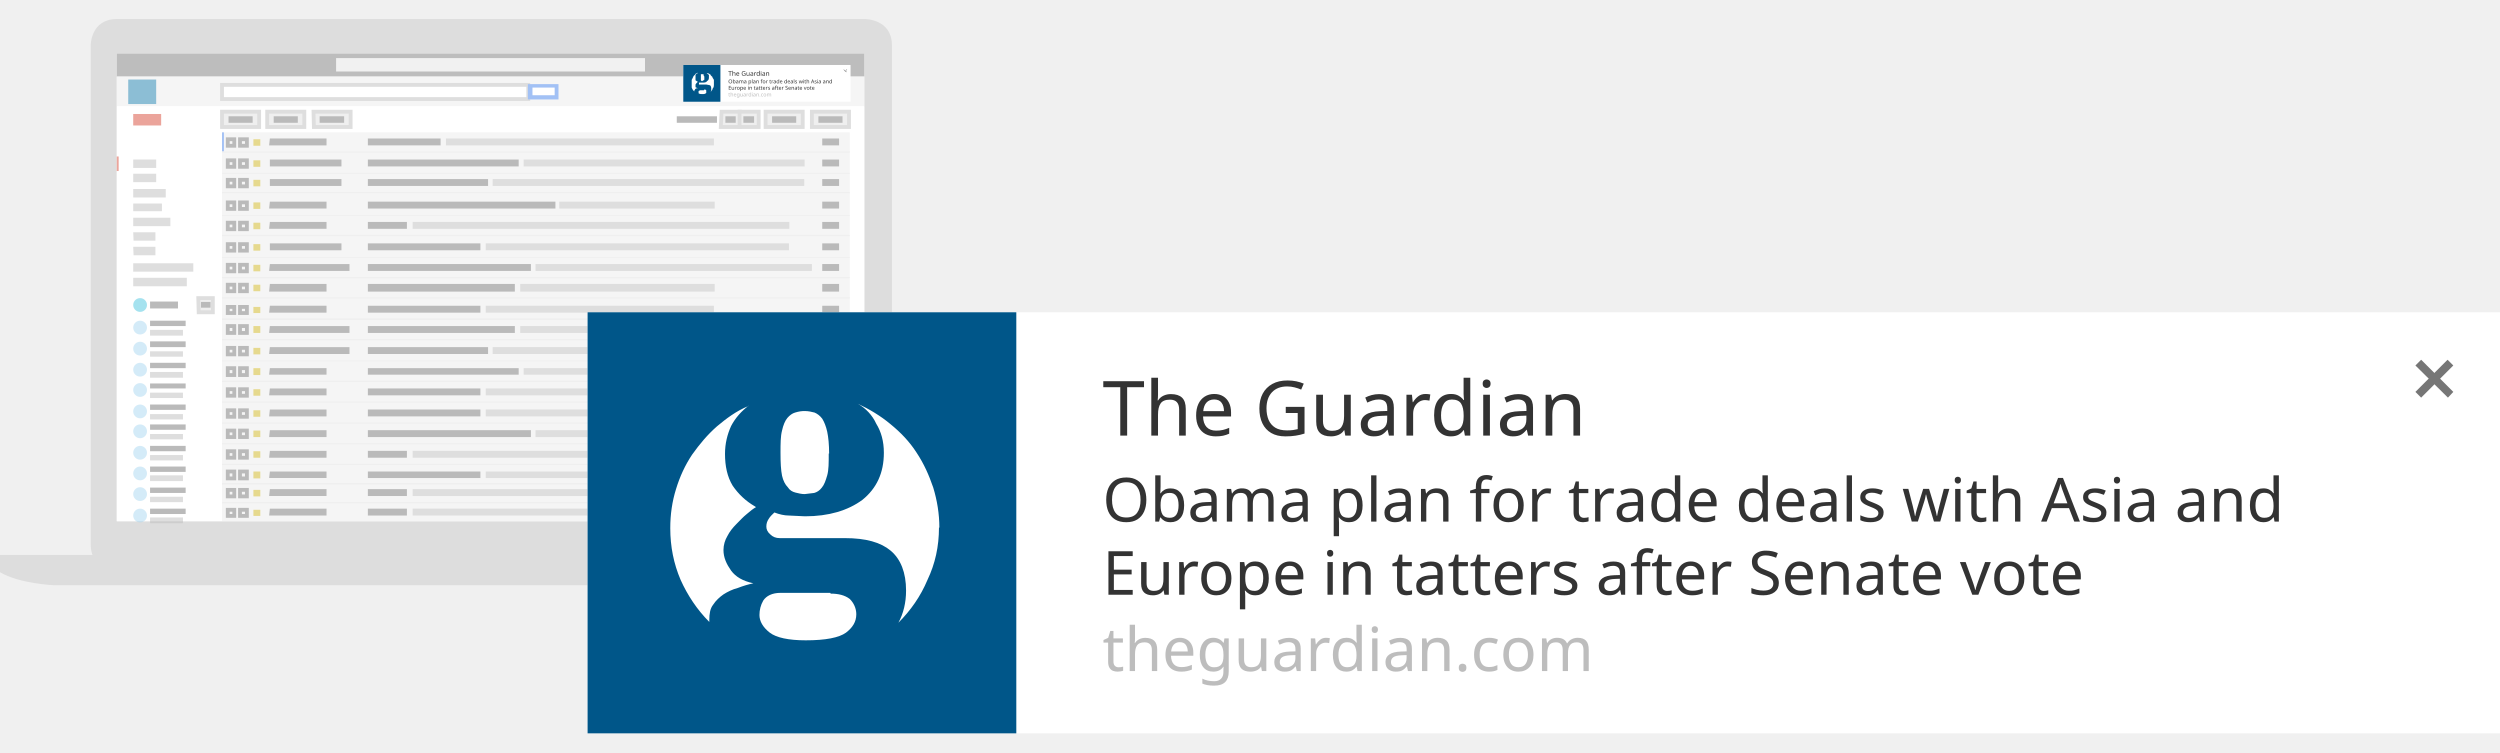
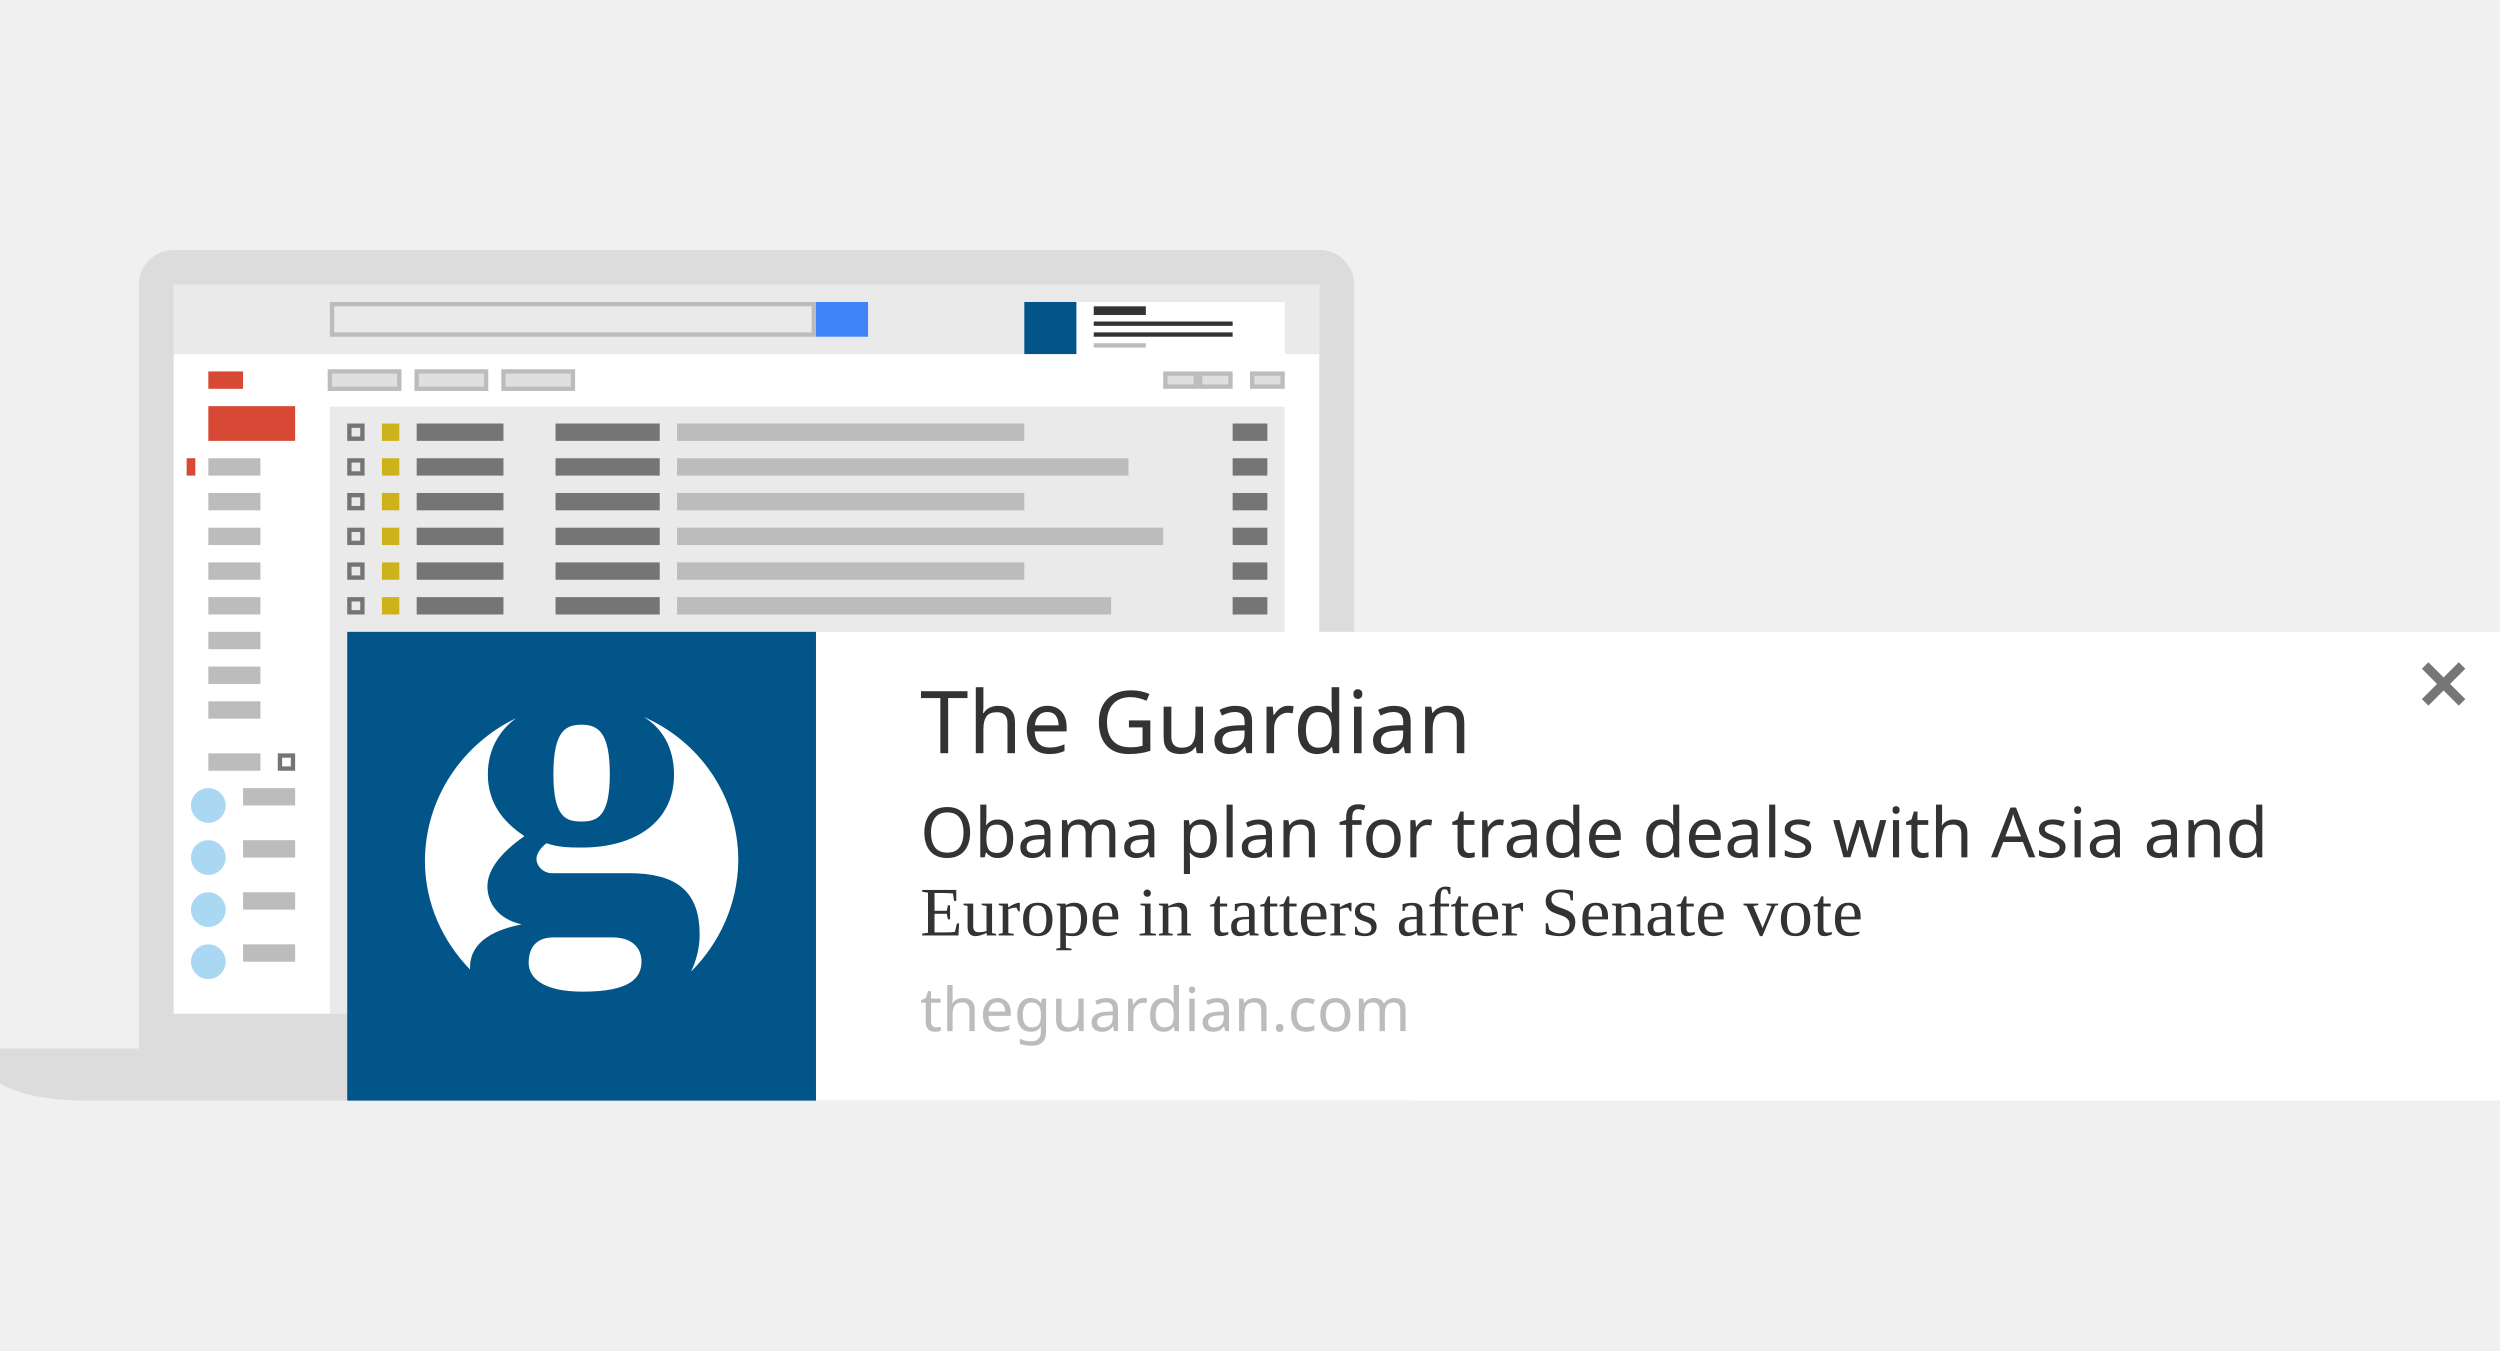
- <svg width="620" height="186.5" viewBox="73.5 206.8 653.1 186.5">
-   <path fill="#FFF" d="M100.5 211.4h202v129.2h-202z" />
-   <path fill="#DDD" d="M299.5 206.8H104c-6.8 0-6.8 6.8-6.8 6.8V344c0 7 7 7 7 7h195.3c7 0 7-7 7-7V213.6c0-6.8-7-6.8-7-6.8zm-.2 131.2H104V215.8h195.3V338z" />
-   <path fill="#DDD" d="M73.5 346.8v4.5c5 3 14 3.4 14 3.4H316c9.5-.2 14-3.4 14-3.4v-4.5H73.5z" />
-   <path fill="#BDBDBD" d="M104 215.8h195.3v6H104z" />
-   <path fill="#F1F1F1" d="M161.3 217H242v3.5h-80.7z" />
-   <g opacity=".5">
-     <path fill="#D84A37" d="M108.3 237.4h15.4v4h-15.4z" />
-     <path fill="#EBEBEB" d="M104 221.8h195.3v7.8H104z" />
-     <path fill="#FFF" stroke="#BDBDBD" stroke-miterlimit="10" d="M131.5 224h80v3.7h-80z" />
-     <path fill="#4683EB" d="M211.4 223.8h8v4h-8z" />
-     <path fill="#197DAB" d="M107 222.6h7.3v6.4H107z" />
-     <path fill="#FFF" d="M104 229.6h195.3V338H104z" />
-     <path fill="#EBEBEB" d="M131.5 236.4h164V338h-164z" />
-     <path fill="#D84A37" d="M104 242.7h.5v3.8h-.5z" />
-     <path fill="#4683EB" d="M131.5 236.4h.5v5h-.5z" />
-     <path fill="#FFF" d="M212.6 224.7h5.8v2h-5.8zM111.5 238.6h9v1.7h-9z" />
-     <path fill="#DFDFDF" stroke="#BDBDBD" stroke-miterlimit="10" d="M131.5 231h9.7v4h-9.7z" />
-     <path fill="#767676" d="M133.2 232.2h6.3v1.7h-6.3z" />
-     <path fill="#DFDFDF" stroke="#BDBDBD" stroke-miterlimit="10" d="M125.3 279.7h3.8v3.7h-3.7z" />
-     <path fill="#767676" d="M126 280.7h2.5v1.5H126z" />
-     <path fill="#DFDFDF" stroke="#BDBDBD" stroke-miterlimit="10" d="M143.3 231h9.7v4h-9.7z" />
-     <path fill="#767676" d="M145 232.2h6.3v1.7H145z" />
-     <path fill="#DFDFDF" stroke="#BDBDBD" stroke-miterlimit="10" d="M155.4 231h9.7v4h-9.6z" />
-     <path fill="#767676" d="M157 232.2h6.4v1.7H157z" />
-     <path fill="#DFDFDF" stroke="#BDBDBD" stroke-miterlimit="10" d="M285.6 231h9.7v4h-9.7z" />
-     <path fill="#767676" d="M287.3 232.2h6.3v1.7h-6.3z" />
-     <path fill="#DFDFDF" stroke="#BDBDBD" stroke-miterlimit="10" d="M273.5 231h9.7v4h-9.7z" />
-     <path fill="#767676" d="M275.2 232.2h6.3v1.7h-6.3z" />
-     <path fill="#DFDFDF" stroke="#BDBDBD" stroke-miterlimit="10" d="M262 231h4.8v4h-5z" />
-     <path fill="#767676" d="M263 232.2h2.7v1.7H263z" />
-     <path fill="#DFDFDF" stroke="#BDBDBD" stroke-miterlimit="10" d="M266.7 231h5v4h-5z" />
-     <path fill="#767676" d="M267.7 232.2h2.8v1.7h-2.8zM250.3 232.2h10.5v1.7h-10.5z" />
-     <path fill="#BDBDBD" d="M265.5 224.7h6v2h-6z" />
-     <path fill="#767676" d="M273.5 224.4h3v2.7h-3zM285.6 224.4h3v2.7h-3z" />
-     <circle fill="#767676" cx="281" cy="225.8" r="1.4" />
-     <circle fill="#FCDD03" cx="293.2" cy="225.8" r="2.2" />
-     <circle fill="#4BC6DF" cx="110.1" cy="281.5" r="1.8" />
-     <path fill="#BDBDBD" d="M108.3 243.5h6v2.2h-6zM108.3 247.2h6v2.2h-6zM108.3 251.2h8.5v2.2h-8.5zM108.3 255h7.5v2h-7.5zM108.3 258.7h9.7v2.2h-9.7zM108.3 262.5h5.8v2.2h-5.7zM108.3 266.3h5.8v2.2h-5.7zM108.3 270.6H124v2.2h-15.7zM108.3 274.4h14v2.2h-14z" />
-     <path fill="#D84A37" d="M108.3 231.6h7.3v3h-7.3z" />
-     <path fill="#767676" d="M144 238h14.8v1.8h-15z" />
-     <path fill="none" stroke="#767676" stroke-miterlimit="10" d="M133 238.2h1.7v1.7H133zM136.2 238.2h1.8v1.7h-1.8z" />
-     <path fill="#CEB41D" d="M139.7 238.2h1.8v1.7h-1.8z" />
-     <path fill="#767676" d="M169.6 238h19v1.8h-19zM288.3 238h4.4v1.8h-4.4z" />
-     <path fill="#BDBDBD" d="M190 238h70v1.8h-70z" />
-     <path fill="#DFDFDF" d="M131.5 241.4h164v.3h-164z" />
-     <path fill="#767676" d="M144 243.5h18.7v1.8H144z" />
-     <path fill="none" stroke="#767676" stroke-miterlimit="10" d="M133 243.7h1.7v1.7H133zM136.2 243.7h1.8v1.7h-1.8z" />
-     <path fill="#CEB41D" d="M139.7 243.7h1.8v1.7h-1.8z" />
-     <path fill="#767676" d="M169.6 243.5H209v1.8h-39.4zM288.3 243.5h4.4v1.8h-4.4z" />
-     <path fill="#BDBDBD" d="M210.3 243.5h73.4v1.8h-73.4z" />
-     <path fill="#DFDFDF" d="M131.5 247h164v.2h-164z" />
-     <path fill="#767676" d="M144 248.6h18.7v1.8H144z" />
-     <path fill="none" stroke="#767676" stroke-miterlimit="10" d="M133 248.8h1.7v1.7H133zM136.2 248.8h1.8v1.7h-1.8z" />
-     <path fill="#CEB41D" d="M139.7 248.8h1.8v1.7h-1.8z" />
-     <path fill="#767676" d="M169.6 248.6H201v1.8h-31.4zM288.3 248.6h4.4v1.8h-4.4z" />
-     <path fill="#BDBDBD" d="M202.2 248.6h81.4v1.8h-81.4z" />
-     <path fill="#DFDFDF" d="M131.5 252h164v.3h-164z" />
-     <path fill="#767676" d="M144 254.5h14.8v1.8h-15z" />
-     <path fill="none" stroke="#767676" stroke-miterlimit="10" d="M133 254.7h1.7v1.7H133zM136.2 254.7h1.8v1.7h-1.8z" />
-     <path fill="#CEB41D" d="M139.7 254.7h1.8v1.7h-1.8z" />
-     <path fill="#767676" d="M169.6 254.5h49v1.8h-49zM288.3 254.5h4.4v1.8h-4.4z" />
-     <path fill="#BDBDBD" d="M219.6 254.5h40.6v1.8h-40.6z" />
-     <path fill="#DFDFDF" d="M131.5 258h164v.2h-164z" />
-     <path fill="#767676" d="M144 259.8h14.8v1.8h-15z" />
-     <path fill="none" stroke="#767676" stroke-miterlimit="10" d="M133 260h1.7v1.7H133zM136.2 260h1.8v1.7h-1.8z" />
-     <path fill="#CEB41D" d="M139.7 260h1.8v1.7h-1.8z" />
-     <path fill="#767676" d="M169.6 259.8h10.2v1.8h-10.2zM288.3 259.8h4.4v1.8h-4.4z" />
-     <path fill="#BDBDBD" d="M181.3 259.8h98.4v1.8h-98.4z" />
-     <path fill="#DFDFDF" d="M131.5 263.2h164v.3h-164z" />
-     <path fill="#767676" d="M144 265.4h18.7v1.8H144z" />
-     <path fill="none" stroke="#767676" stroke-miterlimit="10" d="M133 265.6h1.7v1.7H133zM136.2 265.6h1.8v1.7h-1.8z" />
-     <path fill="#CEB41D" d="M139.7 265.6h1.8v1.7h-1.8z" />
-     <path fill="#767676" d="M169.6 265.4H199v1.8h-29.4zM288.3 265.4h4.4v1.8h-4.4z" />
-     <path fill="#BDBDBD" d="M200.4 265.4h79.2v1.8h-79.2z" />
-     <path fill="#DFDFDF" d="M131.5 269h164v.2h-164z" />
-     <path fill="#767676" d="M144 270.8h20.8v1.8h-21z" />
-     <path fill="none" stroke="#767676" stroke-miterlimit="10" d="M133 271h1.7v1.7H133zM136.2 271h1.8v1.7h-1.8z" />
-     <path fill="#CEB41D" d="M139.7 271h1.8v1.7h-1.8z" />
-     <path fill="#767676" d="M169.6 270.8h42.6v1.8h-42.6zM288.3 270.8h4.4v1.8h-4.4z" />
-     <path fill="#BDBDBD" d="M213.4 270.8h72.2v1.8h-72.2z" />
-     <path fill="#DFDFDF" d="M131.5 274.2h164v.3h-164z" />
-     <path fill="#767676" d="M144 276h14.8v2h-15zM112.7 280.6h7.3v1.8h-7.3z" />
-     <circle fill="#AAD8F1" cx="110.1" cy="287.4" r="1.8" />
-     <path fill="#767676" d="M112.7 285.6h9.3v1.4h-9.3z" />
-     <path fill="#BDBDBD" d="M112.7 288h8.6v1.5h-8.6z" />
-     <circle fill="#AAD8F1" cx="110.1" cy="292.9" r="1.8" />
-     <path fill="#767676" d="M112.7 291h9.3v1.5h-9.3z" />
-     <path fill="#BDBDBD" d="M112.7 293.6h8.6v1.4h-8.6z" />
-     <circle fill="#AAD8F1" cx="110.1" cy="298.4" r="1.8" />
-     <path fill="#767676" d="M112.7 296.6h9.3v1.4h-9.3z" />
-     <path fill="#BDBDBD" d="M112.7 299h8.6v1.5h-8.6z" />
-     <circle fill="#AAD8F1" cx="110.1" cy="303.7" r="1.8" />
-     <path fill="#767676" d="M112.7 302h9.3v1.3h-9.3z" />
-     <path fill="#BDBDBD" d="M112.7 304.4h8.6v1.4h-8.6z" />
-     <circle fill="#AAD8F1" cx="110.1" cy="309.3" r="1.8" />
-     <path fill="#767676" d="M112.7 307.5h9.3v1.4h-9.3z" />
-     <path fill="#BDBDBD" d="M112.7 310h8.6v1.4h-8.6z" />
-     <circle fill="#AAD8F1" cx="110.1" cy="314.5" r="1.8" />
-     <path fill="#767676" d="M112.7 312.7h9.3v1.4h-9.3z" />
-     <path fill="#BDBDBD" d="M112.7 315.2h8.6v1.4h-8.6z" />
-     <circle fill="#AAD8F1" cx="110.1" cy="320.1" r="1.8" />
-     <path fill="#767676" d="M112.7 318.3h9.3v1.4h-9.3z" />
-     <path fill="#BDBDBD" d="M112.7 320.7h8.6v1.4h-8.6z" />
-     <circle fill="#AAD8F1" cx="110.1" cy="325.5" r="1.8" />
-     <path fill="#767676" d="M112.7 323.7h9.3v1.4h-9.3z" />
-     <path fill="#BDBDBD" d="M112.7 326h8.6v1.5h-8.6z" />
-     <circle fill="#AAD8F1" cx="110.1" cy="330.9" r="1.8" />
-     <path fill="#767676" d="M112.7 329.2h9.3v1.4h-9.3z" />
-     <path fill="#BDBDBD" d="M112.7 331.6h8.6v1.4h-8.6z" />
-     <circle fill="#AAD8F1" cx="110.1" cy="336.5" r="1.8" />
-     <path fill="#767676" d="M112.7 334.7h9.3v1.4h-9.3z" />
-     <path fill="#BDBDBD" d="M112.7 337h8.6v1.5h-8.6z" />
-     <path fill="none" stroke="#767676" stroke-miterlimit="10" d="M133 276.2h1.7v1.7H133zM136.2 276.2h1.8v1.7h-1.8z" />
-     <path fill="#CEB41D" d="M139.7 276.2h1.8v1.7h-1.8z" />
-     <path fill="#767676" d="M169.6 276H208v2h-38.4zM288.3 276h4.4v2h-4.4z" />
-     <path fill="#BDBDBD" d="M209.4 276h50.8v2h-50.8z" />
-     <path fill="#DFDFDF" d="M131.5 279.5h164v.3h-164z" />
-     <path fill="#767676" d="M144 281.7h14.8v1.8h-15z" />
-     <path fill="none" stroke="#767676" stroke-miterlimit="10" d="M133 282h1.7v1.6H133zM136.2 282h1.8v1.6h-1.8z" />
-     <path fill="#CEB41D" d="M139.7 282h1.8v1.6h-1.8z" />
-     <path fill="#767676" d="M169.6 281.7H199v1.8h-29.4zM288.3 281.7h4.4v1.8h-4.4z" />
-     <path fill="#BDBDBD" d="M200.4 281.7H260v1.8h-59.6z" />
-     <path fill="#DFDFDF" d="M131.5 285h164v.4h-164z" />
-     <path fill="#767676" d="M144 287h20.8v1.8h-21z" />
-     <path fill="none" stroke="#767676" stroke-miterlimit="10" d="M133 287h1.7v1.8H133zM136.2 287h1.8v1.8h-1.8z" />
-     <path fill="#CEB41D" d="M139.7 287h1.8v1.8h-1.8z" />
-     <path fill="#767676" d="M169.6 287H208v1.8h-38.4zM288.3 287h4.4v1.8h-4.4z" />
-     <path fill="#BDBDBD" d="M209.4 287h50.8v1.8h-50.8z" />
-     <path fill="#DFDFDF" d="M131.5 290.4h164v.3h-164z" />
-     <path fill="#767676" d="M144 292.5h20.8v1.8h-21z" />
-     <path fill="none" stroke="#767676" stroke-miterlimit="10" d="M133 292.7h1.7v1.7H133zM136.2 292.7h1.8v1.7h-1.8z" />
-     <path fill="#CEB41D" d="M139.7 292.7h1.8v1.7h-1.8z" />
-     <path fill="#767676" d="M169.6 292.5H201v1.8h-31.4zM288.3 292.5h4.4v1.8h-4.4z" />
-     <path fill="#BDBDBD" d="M202.2 292.5h58v1.8h-58z" />
-     <path fill="#DFDFDF" d="M131.5 296h164v.2h-164z" />
-     <path fill="#767676" d="M144 298h14.8v1.7h-15z" />
-     <path fill="none" stroke="#767676" stroke-miterlimit="10" d="M133 298h1.7v1.8H133zM136.2 298h1.8v1.8h-1.8z" />
-     <path fill="#CEB41D" d="M139.7 298h1.8v1.8h-1.8z" />
-     <path fill="#767676" d="M169.6 298H209v1.7h-39.4zM288.3 298h4.4v1.7h-4.4z" />
-     <path fill="#BDBDBD" d="M210.3 298h50v1.7h-50z" />
-     <path fill="#DFDFDF" d="M131.5 301.3h164v.3h-164z" />
-     <path fill="#767676" d="M144 303.3h14.8v1.8h-15z" />
-     <path fill="none" stroke="#767676" stroke-miterlimit="10" d="M133 303.5h1.7v1.7H133zM136.2 303.5h1.8v1.7h-1.8z" />
-     <path fill="#CEB41D" d="M139.7 303.5h1.8v1.7h-1.8z" />
-     <path fill="#767676" d="M169.6 303.3H199v1.8h-29.4zM288.3 303.3h4.4v1.8h-4.4z" />
-     <path fill="#BDBDBD" d="M200.4 303.3h76v1.8h-76z" />
-     <path fill="#DFDFDF" d="M131.5 306.7h164v.3h-164z" />
-     <path fill="#767676" d="M144 308.8h14.8v1.8h-15z" />
-     <path fill="none" stroke="#767676" stroke-miterlimit="10" d="M133 309h1.7v1.7H133zM136.2 309h1.8v1.7h-1.8z" />
-     <path fill="#CEB41D" d="M139.7 309h1.8v1.7h-1.8z" />
-     <path fill="#767676" d="M169.6 308.8H199v1.8h-29.4zM288.3 308.8h4.4v1.8h-4.4z" />
-     <path fill="#BDBDBD" d="M200.4 308.8h64v1.8h-64z" />
-     <path fill="#DFDFDF" d="M131.5 312.2h164v.3h-164z" />
-     <path fill="#767676" d="M144 314.2h14.8v1.8h-15z" />
-     <path fill="none" stroke="#767676" stroke-miterlimit="10" d="M133 314.3h1.7v1.7H133zM136.2 314.3h1.8v1.7h-1.8z" />
-     <path fill="#CEB41D" d="M139.7 314.3h1.8v1.7h-1.8z" />
-     <path fill="#767676" d="M169.6 314.2h42.6v1.8h-42.6zM288.3 314.2h4.4v1.8h-4.4z" />
-     <path fill="#BDBDBD" d="M213.4 314.2h52v1.8h-52z" />
-     <path fill="#DFDFDF" d="M131.5 317.6h164v.3h-164z" />
-     <path fill="#767676" d="M144 319.6h14.8v1.8h-15z" />
-     <path fill="none" stroke="#767676" stroke-miterlimit="10" d="M133 319.7h1.7v1.7H133zM136.2 319.7h1.8v1.7h-1.8z" />
-     <path fill="#CEB41D" d="M139.7 319.7h1.8v1.7h-1.8z" />
-     <path fill="#767676" d="M169.6 319.6h10.2v1.8h-10.2zM288.3 319.6h4.4v1.8h-4.4z" />
-     <path fill="#BDBDBD" d="M181.3 319.6h91.3v1.8h-91.3z" />
-     <path fill="#DFDFDF" d="M131.5 323h164v.3h-164z" />
-     <path fill="#767676" d="M144 329.6h14.8v1.8h-15z" />
-     <path fill="none" stroke="#767676" stroke-miterlimit="10" d="M133 329.8h1.7v1.7H133zM136.2 329.8h1.8v1.7h-1.8z" />
-     <path fill="#CEB41D" d="M139.7 329.8h1.8v1.7h-1.8z" />
-     <path fill="#767676" d="M169.6 329.6h10.2v1.8h-10.2zM288.3 329.6h4.4v1.8h-4.4z" />
-     <path fill="#BDBDBD" d="M181.3 329.6h91.3v1.8h-91.3z" />
-     <path fill="#DFDFDF" d="M131.5 333h164v.3h-164z" />
-     <path fill="#767676" d="M144 334.7h14.8v1.8h-15z" />
-     <path fill="none" stroke="#767676" stroke-miterlimit="10" d="M133 335h1.7v1.6H133zM136.2 335h1.8v1.6h-1.8z" />
-     <path fill="#CEB41D" d="M139.7 335h1.8v1.6h-1.8z" />
-     <path fill="#767676" d="M169.6 334.7h10.2v1.8h-10.2zM288.3 334.7h4.4v1.8h-4.4z" />
-     <path fill="#BDBDBD" d="M181.3 334.7h91.3v1.8h-91.3z" />
-     <path fill="#DFDFDF" d="M131.5 328h164v.4h-164z" />
-     <path fill="#767676" d="M144 325h14.8v1.7h-15z" />
-     <path fill="none" stroke="#767676" stroke-miterlimit="10" d="M133 325h1.7v1.8H133zM136.2 325h1.8v1.8h-1.8z" />
-     <path fill="#CEB41D" d="M139.7 325h1.8v1.8h-1.8z" />
-     <path fill="#767676" d="M169.6 325H199v1.7h-29.4zM288.3 325h4.4v1.7h-4.4z" />
-     <path fill="#BDBDBD" d="M200.4 325h79.2v1.7h-79.2z" />
+ <svg xmlns="http://www.w3.org/2000/svg" xmlns:xlink="http://www.w3.org/1999/xlink" width="296" height="159.9" viewBox="0 0 576 196">
+   <path fill="#FFF" d="M40 24h264v152H40z" />
+   <path fill-rule="evenodd" clip-rule="evenodd" fill="#EAEAEA" d="M40 8h264v16H40z" />
+   <defs>
+     <path id="b" d="M40 24h264V8H40v16zm0 0" />
+   </defs>
+   <defs>
+     <path id="d" d="M188.1 21.4H200v-8h-11.9v8zm0 0" />
+   </defs>
+   <defs>
+     <path id="f" d="M76 176h220V36.1H76V176zm0 0" />
+   </defs>
+   <clipPath id="g">
+     <use xlink:href="#f" overflow="visible" />
+   </clipPath>
+   <path clip-path="url(#g)" fill="#EAEAEA" d="M71 30.9h230v150.2H71z" />
+   <path fill="#BCBCBC" d="M187 13v6H77v-6h110m1-1H76v8h112v-8z" />
+   <path fill="#4082F7" d="M188 12h12v8h-12z" />
+   <path fill="#D74934" d="M48 28h8v4h-8z" />
+   <path fill="#DFDFDF" stroke="#BCBCBC" stroke-miterlimit="10" d="M76 28h16v4H76zM96 28h16v4H96zM116 28h16v4h-16z" />
+   <path fill="#DFDFDF" d="M268.5 28.5h7v3h-7z" />
+   <path fill="#BCBCBC" d="M275 29v2h-6v-2h6m1-1h-8v4h8v-4z" />
+   <path fill="#DFDFDF" d="M276.5 28.5h7v3h-7z" />
+   <path fill="#BCBCBC" d="M283 29v2h-6v-2h6m1-1h-8v4h8v-4z" />
+   <path fill="#DFDFDF" d="M288.5 28.5h7v3h-7z" />
+   <path fill="#BCBCBC" d="M295 29v2h-6v-2h6m1-1h-8v4h8v-4z" />
+   <path fill="#D74934" d="M48 36h20v8H48z" />
+   <path fill="#BCBCBC" d="M48 48h12v4H48zM48 56h12v4H48zM48 64h12v4H48zM48 72h12v4H48zM48 80h12v4H48zM48 88h12v4H48zM48 96h12v4H48zM48 104h12v4H48zM56 124h12v4H56zM48 116h12v4H48z" />
+   <defs>
+     <path id="h" d="M52 128c0 2.2-1.8 4-4 4s-4-1.8-4-4 1.8-4 4-4 4 1.8 4 4" />
+   </defs>
+   <clipPath id="i">
+     <use xlink:href="#h" overflow="visible" />
+   </clipPath>
+   <path clip-path="url(#i)" fill="#AAD8F2" d="M35.9 115.9h24.2v24.2H35.9z" />
+   <path fill="#BCBCBC" d="M56 136h12v4H56z" />
+   <defs>
+     <path id="j" d="M52 140c0 2.2-1.8 4-4 4s-4-1.8-4-4 1.8-4 4-4 4 1.8 4 4" />
+   </defs>
+   <clipPath id="k">
+     <use xlink:href="#j" overflow="visible" />
+   </clipPath>
+   <path clip-path="url(#k)" fill="#AAD8F2" d="M35.9 127.9h24.2v24.2H35.9z" />
+   <path fill="#BCBCBC" d="M56 148h12v4H56z" />
+   <defs>
+     <path id="l" d="M52 152c0 2.2-1.8 4-4 4s-4-1.8-4-4 1.8-4 4-4 4 1.8 4 4" />
+   </defs>
+   <clipPath id="m">
+     <use xlink:href="#l" overflow="visible" />
+   </clipPath>
+   <path clip-path="url(#m)" fill="#AAD8F2" d="M35.9 139.9h24.2v24.2H35.9z" />
+   <path fill="#BCBCBC" d="M56 160h12v4H56z" />
+   <defs>
+     <path id="n" d="M52 164c0 2.2-1.8 4-4 4s-4-1.8-4-4 1.8-4 4-4 4 1.8 4 4" />
+   </defs>
+   <clipPath id="o">
+     <use xlink:href="#n" overflow="visible" />
+   </clipPath>
+   <path clip-path="url(#o)" fill="#AAD8F2" d="M35.9 151.9h24.2v24.2H35.9z" />
+   <path fill="none" stroke="#D74934" stroke-width="2" stroke-miterlimit="10" d="M44 48v4" />
+   <path fill="#757575" d="M83 41v2h-2v-2h2m1-1h-4v4h4v-4z" />
+   <path fill="#CDB21B" d="M88 40h4v4h-4z" />
+   <path fill="#757575" d="M96 40h20v4H96zM128 40h24v4h-24z" />
+   <path fill="#BCBCBC" d="M156 40h80v4h-80z" />
+   <path fill="#757575" d="M284 40h8v4h-8zM83 49v2h-2v-2h2m1-1h-4v4h4v-4z" />
+   <path fill="#CDB21B" d="M88 48h4v4h-4z" />
+   <path fill="#757575" d="M96 48h20v4H96zM128 48h24v4h-24z" />
+   <path fill="#BCBCBC" d="M156 48h104v4H156z" />
+   <path fill="#757575" d="M284 48h8v4h-8zM83 57v2h-2v-2h2m1-1h-4v4h4v-4z" />
+   <path fill="#CDB21B" d="M88 56h4v4h-4z" />
+   <path fill="#757575" d="M96 56h20v4H96zM128 56h24v4h-24z" />
+   <path fill="#BCBCBC" d="M156 56h80v4h-80z" />
+   <path fill="#757575" d="M284 56h8v4h-8zM83 65v2h-2v-2h2m1-1h-4v4h4v-4z" />
+   <path fill="#CDB21B" d="M88 64h4v4h-4z" />
+   <path fill="#757575" d="M96 64h20v4H96zM128 64h24v4h-24z" />
+   <path fill="#BCBCBC" d="M156 64h112v4H156z" />
+   <path fill="#757575" d="M284 64h8v4h-8zM83 73v2h-2v-2h2m1-1h-4v4h4v-4z" />
+   <path fill="#CDB21B" d="M88 72h4v4h-4z" />
+   <path fill="#757575" d="M96 72h20v4H96zM128 72h24v4h-24z" />
+   <path fill="#BCBCBC" d="M156 72h80v4h-80z" />
+   <path fill="#757575" d="M284 72h8v4h-8z" />
+   <g>
+     <path fill="#757575" d="M83 81v2h-2v-2h2m1-1h-4v4h4v-4z" />
  </g>
  <g>
-     <path fill="#FFF" d="M252 218.8h43.7v9.6H252z" />
-     <path fill="#005689" d="M252 218.8h9.7v9.6H252z" />
-     <path fill="none" d="M263.8 220.4h19v1.4h-19z" />
-     <text transform="translate(263.753 221.621)" fill="#333" font-family="'ArialMT'" font-size="1.7">The Guardian</text>
-     <path fill="none" d="M263.8 222.6H293v2.7h-29.2z" />
-     <text transform="translate(263.753 223.592)" fill="#333" font-family="'ArialMT'" font-size="1.4">Obama plan for trade deals with Asia and</text>
-     <text transform="translate(263.753 225.268)" fill="#333" font-family="'ArialMT'" font-size="1.4">Europe in tatters after Senate vote</text>
-     <path fill="none" d="M263.8 226h11.4v1h-11.4z" />
-     <text transform="translate(263.753 227.016)" fill="#BDBDBD" font-family="'ArialMT'" font-size="1.4">theguardian.com</text>
-     <path fill="#767676" d="M294.6 220.7l-.8-.7h.2l.7.6z" />
-     <path fill="#767676" d="M294.8 220l-.7.7.6-.8z" />
-     <path fill="#FFF" d="M255.7 221c-.2 0-.4.2-.5.4v1.4l.6.4-.2.2-.2.2-.2.3v.7l.6.3h-.4l-.3.2s0 .2-.2.3v.3c-.3-.2-.5-.5-.7-1v-1-1l.4-.8c0-.2.3-.4.5-.6 0-.2.4-.4.7-.5zm1.8 4.2c.2 0 .3 0 .5.2v.7c-.3.3-.6.3-1 .3s-.7 0-1-.2v-.3-.3l.4-.2h1zm2.5-1.5c0 .5 0 1-.3 1.2 0 .3-.3.6-.6 1 .2-.3.2-.5.2-.8 0-.4 0-.7-.3-1l-1-.2h-1.7-.2v-.3-.2H257c.5 0 1 0 1.2-.4.4-.2.5-.5.5-1v-.6l-.6-.5c.4 0 .7.2 1 .4 0 .2.3.4.5.6 0 .3.3.5.4.8v1zm-2.5-1.7v.5c0 .2 0 .3-.2.3h-.2v.2h-.3l-.2-.2v-.3-.5-.5-.3h.7v.3c.2.2.2.3.2.5z" />
+     <path fill="#CDB21B" d="M88 80h4v4h-4z" />
+   </g>
+   <path fill="#757575" d="M96 80h20v4H96zM128 80h24v4h-24z" />
+   <path fill="#BCBCBC" d="M156 80h100v4H156z" />
+   <path fill="#757575" d="M284 80h8v4h-8z" />
+   <g>
+     <path fill="#FFF" d="M236 12h60v12h-60z" />
+     <path fill="#025589" d="M236 12h12v12h-12z" />
+     <path fill="#333" d="M252 13h12v2h-12zM252 16.5h32v1h-32zM252 19h32v1h-32z" />
+     <path fill="#BCBCBC" d="M252 21.5h12v1h-12z" />
+   </g>
+   <path fill-rule="evenodd" clip-rule="evenodd" fill="#DCDCDC" d="M312 184V8c0-4.4-3.6-8-8-8H40c-4.4 0-8 3.6-8 8v176H0v8c6.6 4.3 20 4 20 4h304c12.8-.1 20-4 20-4v-8h-32zm-8-8H40V8h264v168z" />
+   <g>
+     <path fill="#757575" d="M67 117v2h-2v-2h2m1-1h-4v4h4v-4z" />
  </g>
  <g>
-     <path fill="#FFF" d="M227 283.4h499.6v110H227z" />
-     <path fill="#005689" d="M227 283.4h112v110H227z" />
-     <path fill="none" d="M361.5 301.4h217v15.8h-217z" />
-     <text transform="translate(361.519 315.618)" fill="#333" font-family="'ArialMT'" font-size="19.9">The Guardian</text>
-     <path fill="none" d="M361.5 326.7h332.8V358H361.5z" />
-     <text transform="translate(361.519 338.088)" fill="#333" font-family="'ArialMT'" font-size="15.9">Obama plan for trade deals with Asia and</text>
-     <text transform="translate(361.519 357.185)" fill="#333" font-family="'ArialMT'" font-size="15.9">Europe in tatters after Senate vote</text>
-     <path fill="none" d="M361.5 365.7h130.3v12.5H361.5z" />
-     <text transform="translate(361.519 377.127)" fill="#BDBDBD" font-family="'ArialMT'" font-size="15.9">theguardian.com</text>
-     <path fill="#767676" d="M713 305.7l-8.5-8.4 1.5-1.5 8.4 8.4z" />
-     <path fill="#767676" d="M714.4 297.3l-8.4 8.4-1.5-1.5 8.4-8.4z" />
-     <path fill="#FFF" d="M269.2 307.7c-2 1.5-3.6 3.3-4.7 5.4-1 2.2-1.6 4.6-1.6 7.3 0 3.2.6 6 2 8.3 1.5 2.2 3.4 4 5.8 5.4l.3.2c-.7.4-1.5 1-2.4 1.8-1 .8-1.8 1.7-2.7 2.6-1 1-1.8 2-2.4 3.2-.6 1-1 2.3-1 3.6 0 2 .8 3.7 2 5.4 1.2 1.6 3 2.7 5.8 3.3-1.4.3-2.7.7-4 1.2-1.5.4-2.7 1-3.8 1.7-1 .7-2 1.6-2.7 2.7-.8 1-1 2.4-1 4v.5c-3.2-3.2-5.7-7-7.5-11-1.8-4.2-2.7-8.7-2.7-13.5 0-3.6.5-7 1.5-10.2 1-3.3 2.4-6.3 4.2-9 2-2.8 4-5.2 6.5-7.4 2.4-2 5-4 8.2-5.3zm21.3 49.2c2 0 3.7.4 5 1.4 1 1 1.7 2.4 1.7 4 0 2-1 3.5-2.7 4.8-1.8 1.3-5.3 2-10.5 2-4.5 0-7.7-.7-9.4-2-1.8-1.4-2.7-3-2.7-4.6 0-1.3.3-2.6 1-3.8.8-1.2 2.3-2 4.5-2h13zm28.3-17.3c0 5-1 9.5-3 13.7-1.8 4.3-4.4 8-7.6 11.2 1.3-2.4 2-5.2 2-8.4 0-4.7-1.4-8.2-4-10.4-2.6-2.2-6.5-3.3-12-3.3h-17c-1 0-1.8-.3-2.5-1-.7-.6-1-1.3-1-2 0-.8.2-1.4.6-2 .4-.7 1-1.2 1.5-1.7 1.3.5 2.6.8 3.8.8l4.2.2c6.2 0 11.2-1.5 15-4.3 3.7-3 5.6-7 5.6-12.3 0-3-.7-5.5-2-7.6-1-2.2-2.7-4-4.8-5.2 3 1.4 6 3.2 8.5 5.3 2.7 2.2 5 4.6 6.8 7.4 2 3 3.3 6 4.4 9.2 1 3.3 1.6 6.8 1.6 10.5zM290 320.3c0 2.4 0 4.3-.4 5.7-.4 1.4-.8 2.5-1.4 3.2-.6.8-1.3 1.2-2 1.4l-2.5.3c-.8 0-1.6-.2-2.4-.4-.8-.2-1.5-.6-2-1.4-.7-.7-1.2-1.7-1.5-3-.3-1.5-.4-3.4-.4-6 0-2.3 0-4.3.4-5.8.3-1.4.8-2.6 1.4-3.3.6-.7 1.3-1.2 2-1.4 1-.3 1.7-.4 2.5-.4 1 0 1.8.2 2.6.4.7.3 1.4.8 2 1.6.5.8 1 2 1.3 3.4.3 1.4.5 3.4.5 5.7z" />
+     <path fill="#FFF" d="M188 88h388v108H188z" />
+     <defs>
+       <path id="p" d="M566.5 105l-8.5-8.5 1.5-1.5 8.5 8.5-1.5 1.5zm0 0" />
+     </defs>
+     <use xlink:href="#p" overflow="visible" fill-rule="evenodd" clip-rule="evenodd" fill="#767676" />
+     <path fill="#025589" d="M80 88h108v108H80z" />
+     <defs>
+       <path id="q" d="M568 96.5l-8.5 8.5-1.5-1.5 8.5-8.5 1.5 1.5zm0 0" />
+     </defs>
+     <use xlink:href="#q" overflow="visible" fill-rule="evenodd" clip-rule="evenodd" fill="#767676" />
+     <path fill="#FFF" d="M118.9 107.9c-4 2.9-6.5 7.4-6.5 12.9 0 6.5 3.4 10.9 8.2 14.1l.2.2c-2.8 1.9-8.5 6.4-8.5 11.5 0 3.9 2.5 7.6 7.9 8.8-5.6 1.1-11.9 3.6-11.9 9.9v.5c-6.3-6.5-10.4-15.2-10.4-25.1.1-14.7 8.9-27 21-32.8zm28.9 56.1c0 3.9-2.9 6.9-13.5 6.9-9.3 0-12.5-3.2-12.5-6.7 0-2.6 1.1-5.8 5.7-5.8h13.3c4.6-.1 7 2.2 7 5.6zm11.4 2.3c1.2-2.5 2-5.4 2-8.6 0-9.8-5.2-14.1-16.3-14.1h-17.8c-1.9 0-3.5-1.6-3.5-3.3 0-1.2 1-2.6 2.3-3.6 2.6.9 4.9 1 8.1 1 12.7 0 21.4-6.2 21.3-17-.1-6.1-2.7-10.5-7-13.1 12.7 5.5 21.8 18.1 21.8 33.1-.1 10-4.3 19-10.9 25.6zm-18.7-45.5c0 9.8-2.9 10.9-6.5 10.9-3.5 0-6.5-.8-6.5-10.9s2.9-11.4 6.5-11.4c3.7 0 6.5 1.6 6.5 11.4z" />
+     <text transform="translate(212 139.953)" fill="#333" font-family="'TS3TextSans'" font-size="16">Obama plan for trade deals with Asia and</text>
+     <text transform="translate(212 157.953)" fill="#333" font-size="16">Europe in tatters after Senate vote</text>
+     <text transform="translate(212 115.953)" fill="#333" font-family="'TS3TextSans'" font-size="20">The Guardian</text>
+     <text transform="translate(212 180)" fill="#BCBCBC" font-family="'TS3TextSans'" font-size="14">theguardian.com</text>
  </g>
</svg>
